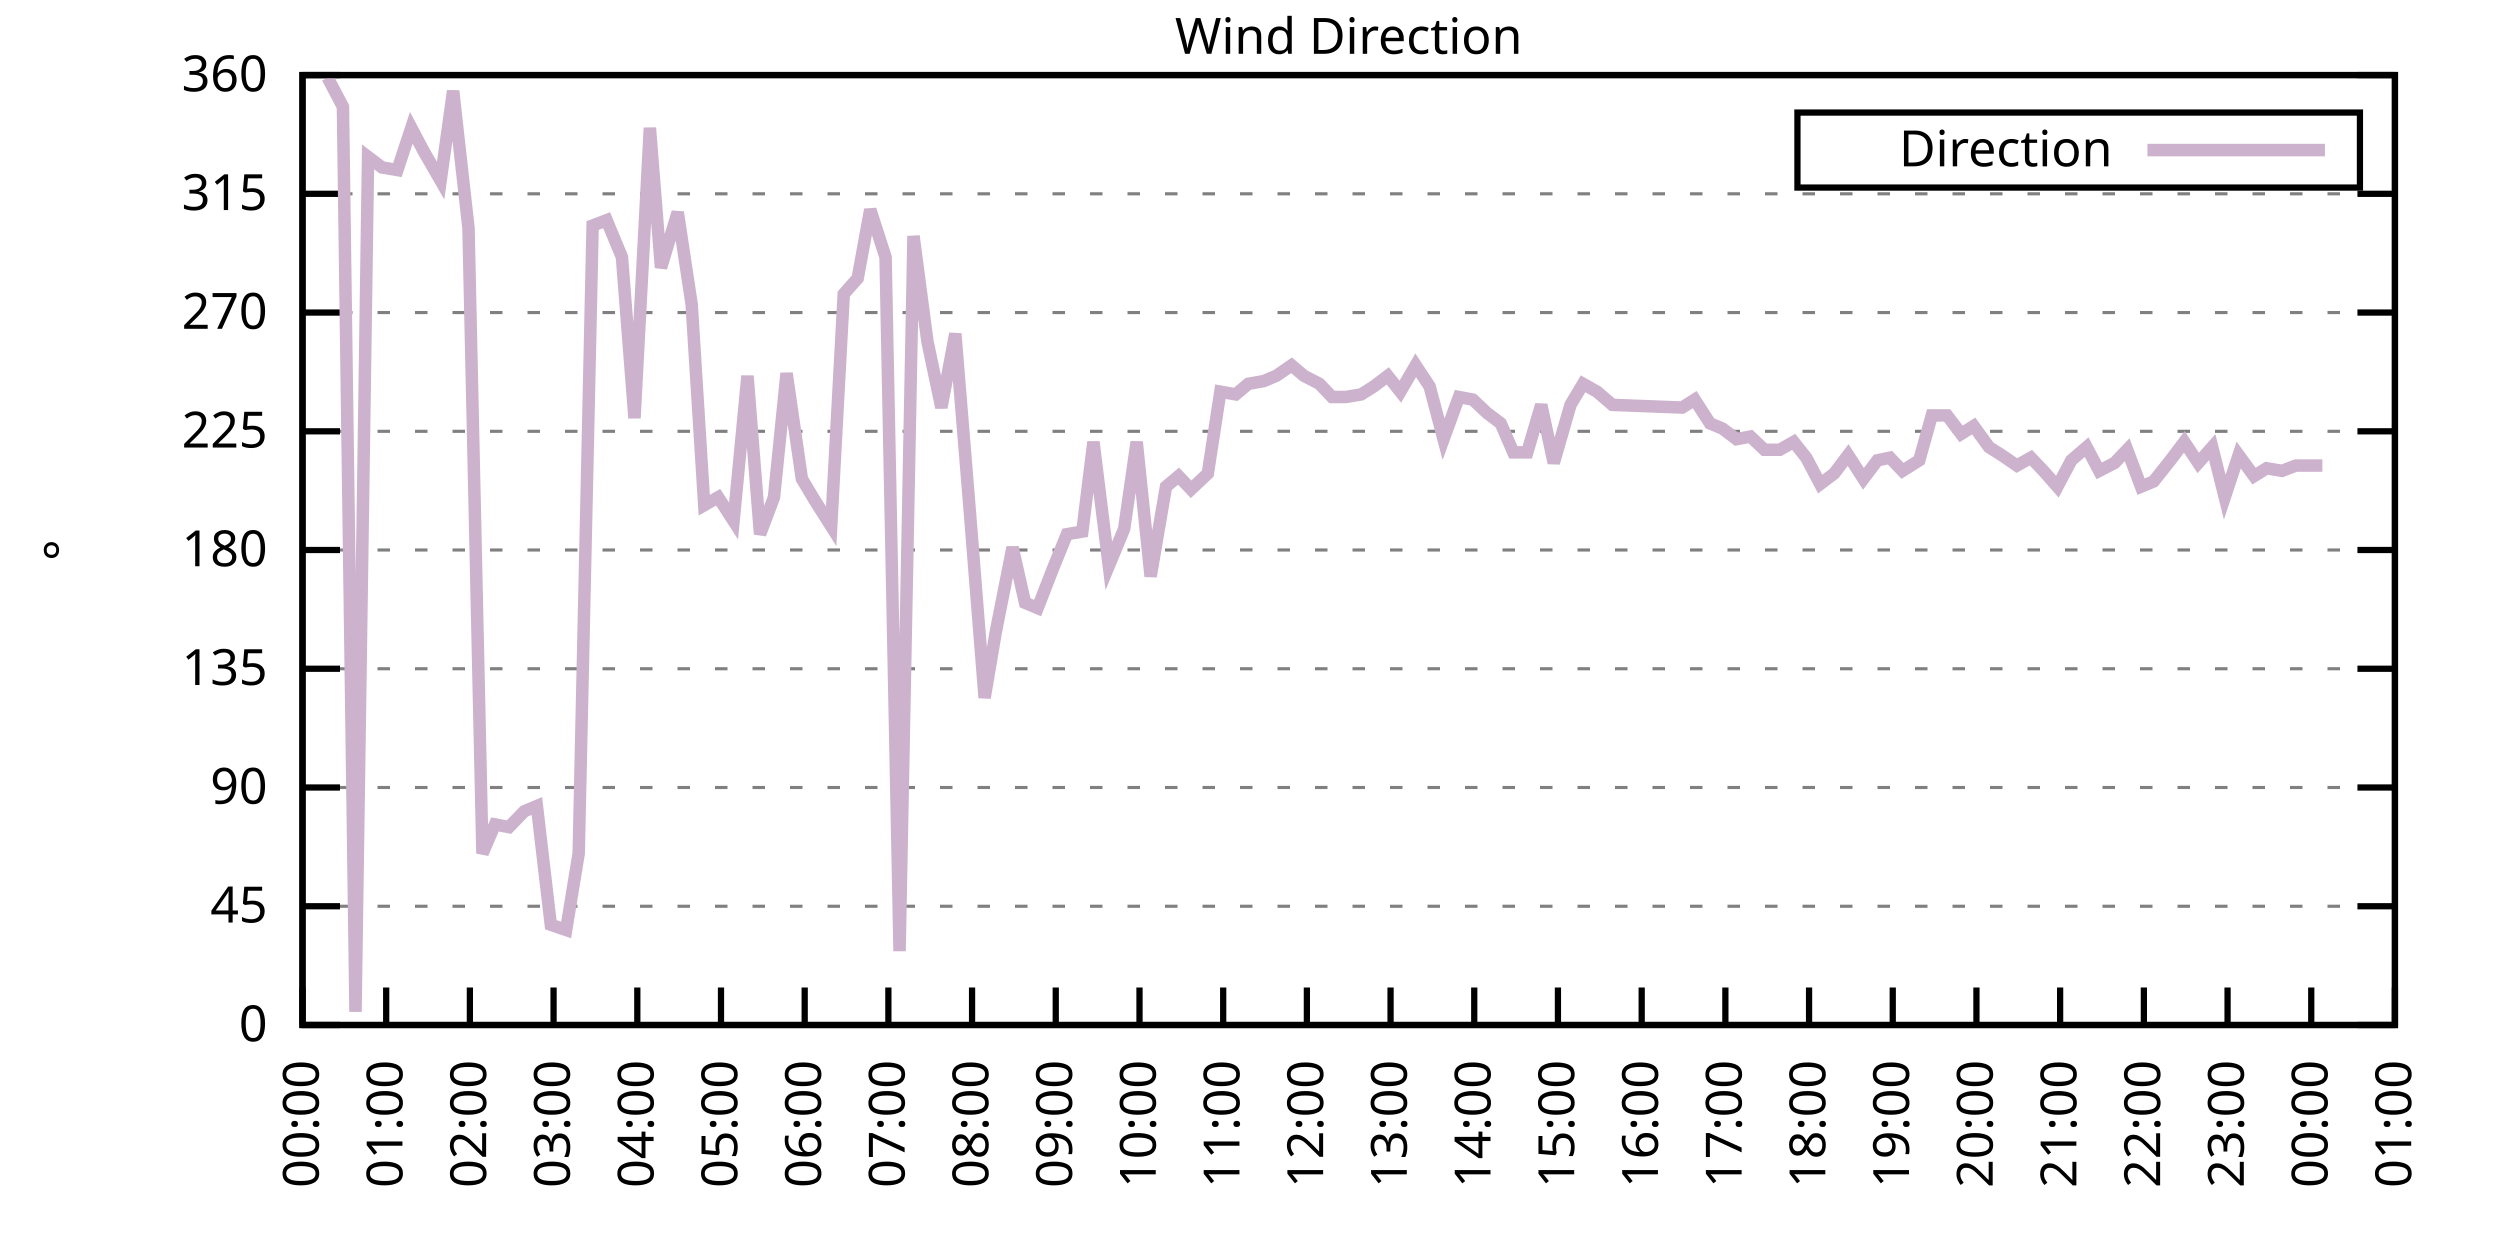
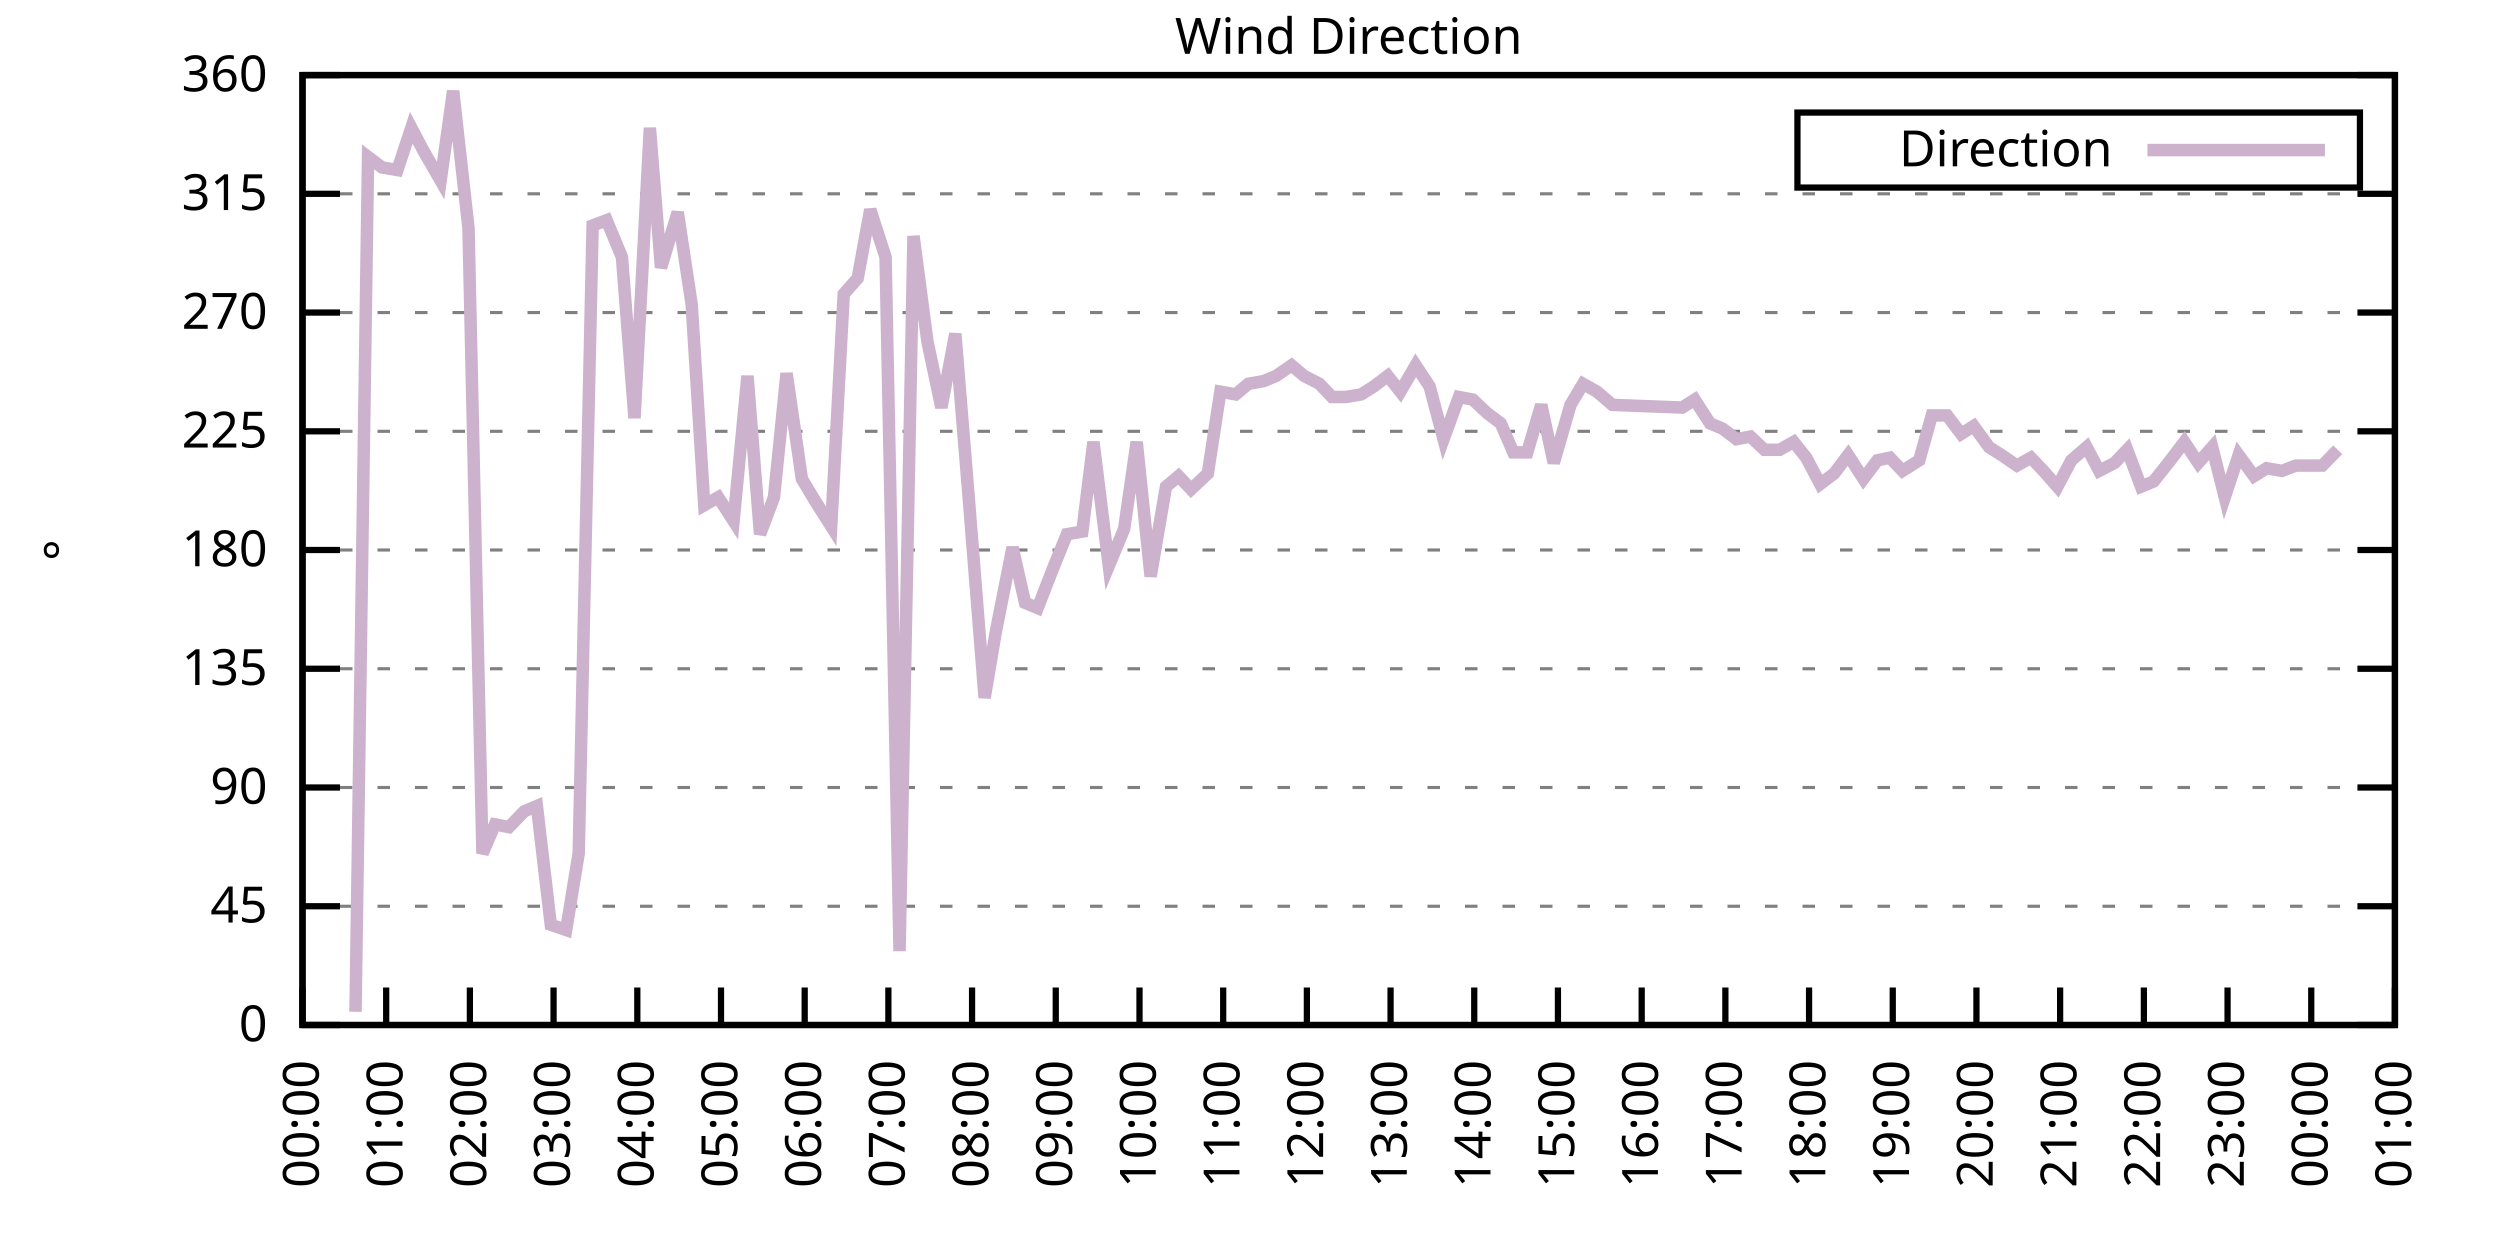
<svg xmlns="http://www.w3.org/2000/svg" xmlns:xlink="http://www.w3.org/1999/xlink" width="400" height="200" viewBox="0 0 400 200">
  <g id="gnuplot_canvas">
    <rect x="0" y="0" width="400" height="200" fill="none" />
    <defs>
      <circle id="gpDot" r="0.5" stroke-width="0.5" stroke="currentColor" />
      <path id="gpPt0" stroke-width="0.333" stroke="currentColor" d="M-1,0 h2 M0,-1 v2" />
      <path id="gpPt1" stroke-width="0.333" stroke="currentColor" d="M-1,-1 L1,1 M1,-1 L-1,1" />
      <path id="gpPt2" stroke-width="0.333" stroke="currentColor" d="M-1,0 L1,0 M0,-1 L0,1 M-1,-1 L1,1 M-1,1 L1,-1" />
      <rect id="gpPt3" stroke-width="0.333" stroke="currentColor" x="-1" y="-1" width="2" height="2" />
      <rect id="gpPt4" stroke-width="0.333" stroke="currentColor" fill="currentColor" x="-1" y="-1" width="2" height="2" />
      <circle id="gpPt5" stroke-width="0.333" stroke="currentColor" cx="0" cy="0" r="1" />
      <use xlink:href="#gpPt5" id="gpPt6" fill="currentColor" stroke="none" />
      <path id="gpPt7" stroke-width="0.333" stroke="currentColor" d="M0,-1.33 L-1.33,0.67 L1.33,0.67 z" />
      <use xlink:href="#gpPt7" id="gpPt8" fill="currentColor" stroke="none" />
      <use xlink:href="#gpPt7" id="gpPt9" stroke="currentColor" transform="rotate(180)" />
      <use xlink:href="#gpPt9" id="gpPt10" fill="currentColor" stroke="none" />
      <use xlink:href="#gpPt3" id="gpPt11" stroke="currentColor" transform="rotate(45)" />
      <use xlink:href="#gpPt11" id="gpPt12" fill="currentColor" stroke="none" />
      <path id="gpPt13" stroke-width="0.333" stroke="currentColor" d="M0,1.330 L1.265,0.411 L0.782,-1.067 L-0.782,-1.076 L-1.265,0.411 z" />
      <use xlink:href="#gpPt13" id="gpPt14" fill="currentColor" stroke="none" />
      <filter id="textbox" filterUnits="objectBoundingBox" x="0" y="0" height="1" width="1">
        <feFlood flood-color="white" flood-opacity="1" result="bgnd" />
        <feComposite in="SourceGraphic" in2="bgnd" operator="atop" />
      </filter>
      <filter id="greybox" filterUnits="objectBoundingBox" x="0" y="0" height="1" width="1">
        <feFlood flood-color="lightgrey" flood-opacity="1" result="grey" />
        <feComposite in="SourceGraphic" in2="grey" operator="atop" />
      </filter>
    </defs>
    <g fill="none" color="white" stroke="currentColor" stroke-width="1.00" stroke-linecap="butt" stroke-linejoin="miter">
</g>
    <g fill="none" color="black" stroke="currentColor" stroke-width="1.00" stroke-linecap="butt" stroke-linejoin="miter">
      <g stroke="none" shape-rendering="crispEdges">
        <polygon fill="rgb(255, 255, 255)" points="48.40,164.00 383.18,164.00 383.18,12.02 48.40,12.02 " />
      </g>
    </g>
    <g fill="none" color="black" stroke="currentColor" stroke-width="1.00" stroke-linecap="butt" stroke-linejoin="miter">
</g>
    <g fill="none" color="black" stroke="black" stroke-width="0.50" stroke-linecap="butt" stroke-linejoin="miter">
</g>
    <g fill="none" color="gray" stroke="currentColor" stroke-width="0.50" stroke-linecap="butt" stroke-linejoin="miter">
      <path stroke="gray" stroke-dasharray="2,4" class="gridline" d="M48.40,164.00 L383.19,164.00  " />
    </g>
    <g fill="none" color="gray" stroke="gray" stroke-width="1.00" stroke-linecap="butt" stroke-linejoin="miter">
</g>
    <g fill="none" color="black" stroke="currentColor" stroke-width="1.00" stroke-linecap="butt" stroke-linejoin="miter">
      <path stroke="black" d="M48.40,164.00 L54.40,164.00 M383.19,164.00 L377.19,164.00  " />
      <g transform="translate(42.80,166.60)" stroke="none" fill="black" font-family="Sans" font-size="8.00" text-anchor="end">
        <text>
          <tspan font-family="Sans"> 0</tspan>
        </text>
      </g>
    </g>
    <g fill="none" color="black" stroke="currentColor" stroke-width="1.00" stroke-linecap="butt" stroke-linejoin="miter">
</g>
    <g fill="none" color="black" stroke="black" stroke-width="0.50" stroke-linecap="butt" stroke-linejoin="miter">
</g>
    <g fill="none" color="gray" stroke="currentColor" stroke-width="0.50" stroke-linecap="butt" stroke-linejoin="miter">
      <path stroke="gray" stroke-dasharray="2,4" class="gridline" d="M48.40,145.00 L383.19,145.00  " />
    </g>
    <g fill="none" color="gray" stroke="gray" stroke-width="1.00" stroke-linecap="butt" stroke-linejoin="miter">
</g>
    <g fill="none" color="black" stroke="currentColor" stroke-width="1.00" stroke-linecap="butt" stroke-linejoin="miter">
      <path stroke="black" d="M48.40,145.00 L54.40,145.00 M383.19,145.00 L377.19,145.00  " />
      <g transform="translate(42.80,147.60)" stroke="none" fill="black" font-family="Sans" font-size="8.00" text-anchor="end">
        <text>
          <tspan font-family="Sans"> 45</tspan>
        </text>
      </g>
    </g>
    <g fill="none" color="black" stroke="currentColor" stroke-width="1.00" stroke-linecap="butt" stroke-linejoin="miter">
</g>
    <g fill="none" color="black" stroke="black" stroke-width="0.50" stroke-linecap="butt" stroke-linejoin="miter">
</g>
    <g fill="none" color="gray" stroke="currentColor" stroke-width="0.50" stroke-linecap="butt" stroke-linejoin="miter">
      <path stroke="gray" stroke-dasharray="2,4" class="gridline" d="M48.40,126.00 L383.19,126.00  " />
    </g>
    <g fill="none" color="gray" stroke="gray" stroke-width="1.00" stroke-linecap="butt" stroke-linejoin="miter">
</g>
    <g fill="none" color="black" stroke="currentColor" stroke-width="1.00" stroke-linecap="butt" stroke-linejoin="miter">
      <path stroke="black" d="M48.40,126.00 L54.40,126.00 M383.19,126.00 L377.19,126.00  " />
      <g transform="translate(42.80,128.60)" stroke="none" fill="black" font-family="Sans" font-size="8.00" text-anchor="end">
        <text>
          <tspan font-family="Sans"> 90</tspan>
        </text>
      </g>
    </g>
    <g fill="none" color="black" stroke="currentColor" stroke-width="1.00" stroke-linecap="butt" stroke-linejoin="miter">
</g>
    <g fill="none" color="black" stroke="black" stroke-width="0.50" stroke-linecap="butt" stroke-linejoin="miter">
</g>
    <g fill="none" color="gray" stroke="currentColor" stroke-width="0.50" stroke-linecap="butt" stroke-linejoin="miter">
      <path stroke="gray" stroke-dasharray="2,4" class="gridline" d="M48.40,107.00 L383.19,107.00  " />
    </g>
    <g fill="none" color="gray" stroke="gray" stroke-width="1.00" stroke-linecap="butt" stroke-linejoin="miter">
</g>
    <g fill="none" color="black" stroke="currentColor" stroke-width="1.00" stroke-linecap="butt" stroke-linejoin="miter">
      <path stroke="black" d="M48.40,107.00 L54.40,107.00 M383.19,107.00 L377.19,107.00  " />
      <g transform="translate(42.80,109.60)" stroke="none" fill="black" font-family="Sans" font-size="8.00" text-anchor="end">
        <text>
          <tspan font-family="Sans"> 135</tspan>
        </text>
      </g>
    </g>
    <g fill="none" color="black" stroke="currentColor" stroke-width="1.00" stroke-linecap="butt" stroke-linejoin="miter">
</g>
    <g fill="none" color="black" stroke="black" stroke-width="0.50" stroke-linecap="butt" stroke-linejoin="miter">
</g>
    <g fill="none" color="gray" stroke="currentColor" stroke-width="0.50" stroke-linecap="butt" stroke-linejoin="miter">
      <path stroke="gray" stroke-dasharray="2,4" class="gridline" d="M48.40,88.00 L383.19,88.00  " />
    </g>
    <g fill="none" color="gray" stroke="gray" stroke-width="1.00" stroke-linecap="butt" stroke-linejoin="miter">
</g>
    <g fill="none" color="black" stroke="currentColor" stroke-width="1.00" stroke-linecap="butt" stroke-linejoin="miter">
      <path stroke="black" d="M48.40,88.00 L54.40,88.00 M383.19,88.00 L377.19,88.00  " />
      <g transform="translate(42.80,90.60)" stroke="none" fill="black" font-family="Sans" font-size="8.00" text-anchor="end">
        <text>
          <tspan font-family="Sans"> 180</tspan>
        </text>
      </g>
    </g>
    <g fill="none" color="black" stroke="currentColor" stroke-width="1.00" stroke-linecap="butt" stroke-linejoin="miter">
</g>
    <g fill="none" color="black" stroke="black" stroke-width="0.50" stroke-linecap="butt" stroke-linejoin="miter">
</g>
    <g fill="none" color="gray" stroke="currentColor" stroke-width="0.50" stroke-linecap="butt" stroke-linejoin="miter">
      <path stroke="gray" stroke-dasharray="2,4" class="gridline" d="M48.40,69.01 L383.19,69.01  " />
    </g>
    <g fill="none" color="gray" stroke="gray" stroke-width="1.00" stroke-linecap="butt" stroke-linejoin="miter">
</g>
    <g fill="none" color="black" stroke="currentColor" stroke-width="1.00" stroke-linecap="butt" stroke-linejoin="miter">
      <path stroke="black" d="M48.40,69.01 L54.40,69.01 M383.19,69.01 L377.19,69.01  " />
      <g transform="translate(42.80,71.61)" stroke="none" fill="black" font-family="Sans" font-size="8.00" text-anchor="end">
        <text>
          <tspan font-family="Sans"> 225</tspan>
        </text>
      </g>
    </g>
    <g fill="none" color="black" stroke="currentColor" stroke-width="1.00" stroke-linecap="butt" stroke-linejoin="miter">
</g>
    <g fill="none" color="black" stroke="black" stroke-width="0.50" stroke-linecap="butt" stroke-linejoin="miter">
</g>
    <g fill="none" color="gray" stroke="currentColor" stroke-width="0.50" stroke-linecap="butt" stroke-linejoin="miter">
      <path stroke="gray" stroke-dasharray="2,4" class="gridline" d="M48.40,50.01 L383.19,50.01  " />
    </g>
    <g fill="none" color="gray" stroke="gray" stroke-width="1.00" stroke-linecap="butt" stroke-linejoin="miter">
</g>
    <g fill="none" color="black" stroke="currentColor" stroke-width="1.00" stroke-linecap="butt" stroke-linejoin="miter">
      <path stroke="black" d="M48.40,50.01 L54.40,50.01 M383.19,50.01 L377.19,50.01  " />
      <g transform="translate(42.80,52.61)" stroke="none" fill="black" font-family="Sans" font-size="8.00" text-anchor="end">
        <text>
          <tspan font-family="Sans"> 270</tspan>
        </text>
      </g>
    </g>
    <g fill="none" color="black" stroke="currentColor" stroke-width="1.00" stroke-linecap="butt" stroke-linejoin="miter">
</g>
    <g fill="none" color="black" stroke="black" stroke-width="0.50" stroke-linecap="butt" stroke-linejoin="miter">
</g>
    <g fill="none" color="gray" stroke="currentColor" stroke-width="0.50" stroke-linecap="butt" stroke-linejoin="miter">
      <path stroke="gray" stroke-dasharray="2,4" class="gridline" d="M48.40,31.01 L383.19,31.01  " />
    </g>
    <g fill="none" color="gray" stroke="gray" stroke-width="1.00" stroke-linecap="butt" stroke-linejoin="miter">
</g>
    <g fill="none" color="black" stroke="currentColor" stroke-width="1.00" stroke-linecap="butt" stroke-linejoin="miter">
      <path stroke="black" d="M48.40,31.01 L54.40,31.01 M383.19,31.01 L377.19,31.01  " />
      <g transform="translate(42.80,33.61)" stroke="none" fill="black" font-family="Sans" font-size="8.00" text-anchor="end">
        <text>
          <tspan font-family="Sans"> 315</tspan>
        </text>
      </g>
    </g>
    <g fill="none" color="black" stroke="currentColor" stroke-width="1.00" stroke-linecap="butt" stroke-linejoin="miter">
</g>
    <g fill="none" color="black" stroke="black" stroke-width="0.50" stroke-linecap="butt" stroke-linejoin="miter">
</g>
    <g fill="none" color="gray" stroke="currentColor" stroke-width="0.50" stroke-linecap="butt" stroke-linejoin="miter">
      <path stroke="gray" stroke-dasharray="2,4" class="gridline" d="M48.40,12.01 L383.19,12.01  " />
    </g>
    <g fill="none" color="gray" stroke="gray" stroke-width="1.00" stroke-linecap="butt" stroke-linejoin="miter">
</g>
    <g fill="none" color="black" stroke="currentColor" stroke-width="1.00" stroke-linecap="butt" stroke-linejoin="miter">
      <path stroke="black" d="M48.40,12.01 L54.40,12.01 M383.19,12.01 L377.19,12.01  " />
      <g transform="translate(42.80,14.61)" stroke="none" fill="black" font-family="Sans" font-size="8.00" text-anchor="end">
        <text>
          <tspan font-family="Sans"> 360</tspan>
        </text>
      </g>
    </g>
    <g fill="none" color="black" stroke="currentColor" stroke-width="1.00" stroke-linecap="butt" stroke-linejoin="miter">
      <path stroke="black" d="M48.40,164.00 L48.40,158.00  " />
      <g transform="translate(51.00,169.60) rotate(270.00)" stroke="none" fill="black" font-family="Sans" font-size="8.00" text-anchor="end">
        <text>
          <tspan font-family="Sans">00:00</tspan>
        </text>
      </g>
    </g>
    <g fill="none" color="black" stroke="currentColor" stroke-width="1.00" stroke-linecap="butt" stroke-linejoin="miter">
      <path stroke="black" d="M61.79,164.00 L61.79,158.00  " />
      <g transform="translate(64.39,169.60) rotate(270.00)" stroke="none" fill="black" font-family="Sans" font-size="8.00" text-anchor="end">
        <text>
          <tspan font-family="Sans">01:00</tspan>
        </text>
      </g>
    </g>
    <g fill="none" color="black" stroke="currentColor" stroke-width="1.00" stroke-linecap="butt" stroke-linejoin="miter">
      <path stroke="black" d="M75.18,164.00 L75.18,158.00  " />
      <g transform="translate(77.78,169.60) rotate(270.00)" stroke="none" fill="black" font-family="Sans" font-size="8.00" text-anchor="end">
        <text>
          <tspan font-family="Sans">02:00</tspan>
        </text>
      </g>
    </g>
    <g fill="none" color="black" stroke="currentColor" stroke-width="1.00" stroke-linecap="butt" stroke-linejoin="miter">
      <path stroke="black" d="M88.57,164.00 L88.57,158.00  " />
      <g transform="translate(91.17,169.60) rotate(270.00)" stroke="none" fill="black" font-family="Sans" font-size="8.00" text-anchor="end">
        <text>
          <tspan font-family="Sans">03:00</tspan>
        </text>
      </g>
    </g>
    <g fill="none" color="black" stroke="currentColor" stroke-width="1.00" stroke-linecap="butt" stroke-linejoin="miter">
      <path stroke="black" d="M101.97,164.00 L101.97,158.00  " />
      <g transform="translate(104.57,169.60) rotate(270.00)" stroke="none" fill="black" font-family="Sans" font-size="8.00" text-anchor="end">
        <text>
          <tspan font-family="Sans">04:00</tspan>
        </text>
      </g>
    </g>
    <g fill="none" color="black" stroke="currentColor" stroke-width="1.00" stroke-linecap="butt" stroke-linejoin="miter">
      <path stroke="black" d="M115.36,164.00 L115.36,158.00  " />
      <g transform="translate(117.96,169.60) rotate(270.00)" stroke="none" fill="black" font-family="Sans" font-size="8.00" text-anchor="end">
        <text>
          <tspan font-family="Sans">05:00</tspan>
        </text>
      </g>
    </g>
    <g fill="none" color="black" stroke="currentColor" stroke-width="1.00" stroke-linecap="butt" stroke-linejoin="miter">
      <path stroke="black" d="M128.75,164.00 L128.75,158.00  " />
      <g transform="translate(131.35,169.60) rotate(270.00)" stroke="none" fill="black" font-family="Sans" font-size="8.00" text-anchor="end">
        <text>
          <tspan font-family="Sans">06:00</tspan>
        </text>
      </g>
    </g>
    <g fill="none" color="black" stroke="currentColor" stroke-width="1.00" stroke-linecap="butt" stroke-linejoin="miter">
      <path stroke="black" d="M142.14,164.00 L142.14,158.00  " />
      <g transform="translate(144.74,169.60) rotate(270.00)" stroke="none" fill="black" font-family="Sans" font-size="8.00" text-anchor="end">
        <text>
          <tspan font-family="Sans">07:00</tspan>
        </text>
      </g>
    </g>
    <g fill="none" color="black" stroke="currentColor" stroke-width="1.00" stroke-linecap="butt" stroke-linejoin="miter">
      <path stroke="black" d="M155.53,164.00 L155.53,158.00  " />
      <g transform="translate(158.13,169.60) rotate(270.00)" stroke="none" fill="black" font-family="Sans" font-size="8.00" text-anchor="end">
        <text>
          <tspan font-family="Sans">08:00</tspan>
        </text>
      </g>
    </g>
    <g fill="none" color="black" stroke="currentColor" stroke-width="1.00" stroke-linecap="butt" stroke-linejoin="miter">
      <path stroke="black" d="M168.92,164.00 L168.92,158.00  " />
      <g transform="translate(171.52,169.60) rotate(270.00)" stroke="none" fill="black" font-family="Sans" font-size="8.00" text-anchor="end">
        <text>
          <tspan font-family="Sans">09:00</tspan>
        </text>
      </g>
    </g>
    <g fill="none" color="black" stroke="currentColor" stroke-width="1.00" stroke-linecap="butt" stroke-linejoin="miter">
      <path stroke="black" d="M182.32,164.00 L182.32,158.00  " />
      <g transform="translate(184.92,169.60) rotate(270.00)" stroke="none" fill="black" font-family="Sans" font-size="8.00" text-anchor="end">
        <text>
          <tspan font-family="Sans">10:00</tspan>
        </text>
      </g>
    </g>
    <g fill="none" color="black" stroke="currentColor" stroke-width="1.00" stroke-linecap="butt" stroke-linejoin="miter">
      <path stroke="black" d="M195.71,164.00 L195.71,158.00  " />
      <g transform="translate(198.31,169.60) rotate(270.00)" stroke="none" fill="black" font-family="Sans" font-size="8.00" text-anchor="end">
        <text>
          <tspan font-family="Sans">11:00</tspan>
        </text>
      </g>
    </g>
    <g fill="none" color="black" stroke="currentColor" stroke-width="1.00" stroke-linecap="butt" stroke-linejoin="miter">
      <path stroke="black" d="M209.10,164.00 L209.10,158.00  " />
      <g transform="translate(211.70,169.60) rotate(270.00)" stroke="none" fill="black" font-family="Sans" font-size="8.00" text-anchor="end">
        <text>
          <tspan font-family="Sans">12:00</tspan>
        </text>
      </g>
    </g>
    <g fill="none" color="black" stroke="currentColor" stroke-width="1.00" stroke-linecap="butt" stroke-linejoin="miter">
      <path stroke="black" d="M222.49,164.00 L222.49,158.00  " />
      <g transform="translate(225.09,169.60) rotate(270.00)" stroke="none" fill="black" font-family="Sans" font-size="8.00" text-anchor="end">
        <text>
          <tspan font-family="Sans">13:00</tspan>
        </text>
      </g>
    </g>
    <g fill="none" color="black" stroke="currentColor" stroke-width="1.00" stroke-linecap="butt" stroke-linejoin="miter">
      <path stroke="black" d="M235.88,164.00 L235.88,158.00  " />
      <g transform="translate(238.48,169.60) rotate(270.00)" stroke="none" fill="black" font-family="Sans" font-size="8.00" text-anchor="end">
        <text>
          <tspan font-family="Sans">14:00</tspan>
        </text>
      </g>
    </g>
    <g fill="none" color="black" stroke="currentColor" stroke-width="1.00" stroke-linecap="butt" stroke-linejoin="miter">
      <path stroke="black" d="M249.27,164.00 L249.27,158.00  " />
      <g transform="translate(251.87,169.60) rotate(270.00)" stroke="none" fill="black" font-family="Sans" font-size="8.00" text-anchor="end">
        <text>
          <tspan font-family="Sans">15:00</tspan>
        </text>
      </g>
    </g>
    <g fill="none" color="black" stroke="currentColor" stroke-width="1.00" stroke-linecap="butt" stroke-linejoin="miter">
      <path stroke="black" d="M262.67,164.00 L262.67,158.00  " />
      <g transform="translate(265.27,169.60) rotate(270.00)" stroke="none" fill="black" font-family="Sans" font-size="8.00" text-anchor="end">
        <text>
          <tspan font-family="Sans">16:00</tspan>
        </text>
      </g>
    </g>
    <g fill="none" color="black" stroke="currentColor" stroke-width="1.00" stroke-linecap="butt" stroke-linejoin="miter">
      <path stroke="black" d="M276.06,164.00 L276.06,158.00  " />
      <g transform="translate(278.66,169.60) rotate(270.00)" stroke="none" fill="black" font-family="Sans" font-size="8.00" text-anchor="end">
        <text>
          <tspan font-family="Sans">17:00</tspan>
        </text>
      </g>
    </g>
    <g fill="none" color="black" stroke="currentColor" stroke-width="1.00" stroke-linecap="butt" stroke-linejoin="miter">
      <path stroke="black" d="M289.45,164.00 L289.45,158.00  " />
      <g transform="translate(292.05,169.60) rotate(270.00)" stroke="none" fill="black" font-family="Sans" font-size="8.00" text-anchor="end">
        <text>
          <tspan font-family="Sans">18:00</tspan>
        </text>
      </g>
    </g>
    <g fill="none" color="black" stroke="currentColor" stroke-width="1.00" stroke-linecap="butt" stroke-linejoin="miter">
      <path stroke="black" d="M302.84,164.00 L302.84,158.00  " />
      <g transform="translate(305.44,169.60) rotate(270.00)" stroke="none" fill="black" font-family="Sans" font-size="8.00" text-anchor="end">
        <text>
          <tspan font-family="Sans">19:00</tspan>
        </text>
      </g>
    </g>
    <g fill="none" color="black" stroke="currentColor" stroke-width="1.00" stroke-linecap="butt" stroke-linejoin="miter">
      <path stroke="black" d="M316.23,164.00 L316.23,158.00  " />
      <g transform="translate(318.83,169.60) rotate(270.00)" stroke="none" fill="black" font-family="Sans" font-size="8.00" text-anchor="end">
        <text>
          <tspan font-family="Sans">20:00</tspan>
        </text>
      </g>
    </g>
    <g fill="none" color="black" stroke="currentColor" stroke-width="1.00" stroke-linecap="butt" stroke-linejoin="miter">
      <path stroke="black" d="M329.62,164.00 L329.62,158.00  " />
      <g transform="translate(332.22,169.60) rotate(270.00)" stroke="none" fill="black" font-family="Sans" font-size="8.00" text-anchor="end">
        <text>
          <tspan font-family="Sans">21:00</tspan>
        </text>
      </g>
    </g>
    <g fill="none" color="black" stroke="currentColor" stroke-width="1.00" stroke-linecap="butt" stroke-linejoin="miter">
      <path stroke="black" d="M343.02,164.00 L343.02,158.00  " />
      <g transform="translate(345.62,169.60) rotate(270.00)" stroke="none" fill="black" font-family="Sans" font-size="8.00" text-anchor="end">
        <text>
          <tspan font-family="Sans">22:00</tspan>
        </text>
      </g>
    </g>
    <g fill="none" color="black" stroke="currentColor" stroke-width="1.00" stroke-linecap="butt" stroke-linejoin="miter">
      <path stroke="black" d="M356.41,164.00 L356.41,158.00  " />
      <g transform="translate(359.01,169.60) rotate(270.00)" stroke="none" fill="black" font-family="Sans" font-size="8.00" text-anchor="end">
        <text>
          <tspan font-family="Sans">23:00</tspan>
        </text>
      </g>
    </g>
    <g fill="none" color="black" stroke="currentColor" stroke-width="1.00" stroke-linecap="butt" stroke-linejoin="miter">
      <path stroke="black" d="M369.80,164.00 L369.80,158.00  " />
      <g transform="translate(372.40,169.60) rotate(270.00)" stroke="none" fill="black" font-family="Sans" font-size="8.00" text-anchor="end">
        <text>
          <tspan font-family="Sans">00:00</tspan>
        </text>
      </g>
    </g>
    <g fill="none" color="black" stroke="currentColor" stroke-width="1.00" stroke-linecap="butt" stroke-linejoin="miter">
      <path stroke="black" d="M383.19,164.00 L383.19,158.00  " />
      <g transform="translate(385.79,169.60) rotate(270.00)" stroke="none" fill="black" font-family="Sans" font-size="8.00" text-anchor="end">
        <text>
          <tspan font-family="Sans">01:00</tspan>
        </text>
      </g>
    </g>
    <g fill="none" color="black" stroke="currentColor" stroke-width="1.00" stroke-linecap="butt" stroke-linejoin="miter">
</g>
    <g fill="none" color="black" stroke="currentColor" stroke-width="1.00" stroke-linecap="butt" stroke-linejoin="miter">
      <path stroke="black" d="M48.40,12.01 L48.40,164.00 L383.19,164.00 L383.19,12.01 L48.40,12.01 Z  " />
    </g>
    <g fill="none" color="black" stroke="currentColor" stroke-width="1.00" stroke-linecap="butt" stroke-linejoin="miter">
</g>
    <g fill="none" color="black" stroke="currentColor" stroke-width="1.00" stroke-linecap="butt" stroke-linejoin="miter">
      <path stroke="black" d="M287.59,30.01 L287.59,18.01 L377.59,18.01 L377.59,30.01 L287.59,30.01 Z  " />
    </g>
    <g id="Wind_direction_plot_1">
      <g fill="none" color="white" stroke="black" stroke-width="2.00" stroke-linecap="butt" stroke-linejoin="miter">
</g>
      <g fill="none" color="black" stroke="currentColor" stroke-width="2.00" stroke-linecap="butt" stroke-linejoin="miter">
        <g transform="translate(337.99,26.61)" stroke="none" fill="black" font-family="Sans" font-size="8.00" text-anchor="end">
          <text>
            <tspan font-family="Sans">Direction</tspan>
          </text>
        </g>
      </g>
      <g fill="none" color="black" stroke="currentColor" stroke-width="2.00" stroke-linecap="butt" stroke-linejoin="miter">
-         <path stroke="rgb(204, 178, 204)" d="M343.59,24.01 L371.99,24.01 M52.42,12.43 L54.87,17.08 L56.88,161.89 L58.89,25.10 L61.12,26.79 L63.58,27.21   L65.81,20.45 L67.82,24.25 L70.50,28.90 L72.50,14.54 L74.96,36.50 L77.19,136.56 L79.20,131.91 L81.43,132.34   L83.89,129.80 L85.90,128.96 L88.13,147.96 L90.58,148.80 L92.59,136.56 L94.82,36.08 L97.06,35.23 L99.51,41.14   L101.52,66.90 L103.98,20.45 L105.76,42.83 L108.44,33.96 L110.67,48.74 L112.68,80.83 L114.91,79.56 L117.37,83.36   L119.60,60.14 L121.61,85.47 L123.84,79.56 L125.85,59.72 L128.30,76.61 L130.31,79.98 L132.99,84.21 L135.00,47.05   L137.23,44.52 L139.24,33.54 L141.69,41.14 L143.93,152.18 L146.16,37.76 L148.39,54.65 L150.62,65.21 L152.85,53.39   L155.09,80.83 L157.54,111.65 L159.33,101.09 L162.01,87.58 L164.01,96.45 L166.02,97.29 L168.48,90.96 L170.71,85.47   L173.17,85.05 L174.95,70.70 L177.41,90.54 L179.86,84.63 L181.87,70.70 L184.10,92.23 L186.56,77.87 L188.57,76.18   L190.57,78.29 L193.25,75.76 L195.26,62.67 L197.72,63.10 L199.73,61.41 L202.18,60.98 L204.19,60.14 L206.64,58.45   L208.65,60.14 L211.11,61.41 L213.12,63.52 L215.35,63.52 L217.80,63.10 L219.81,61.83 L222.04,60.14 L224.05,62.67   L226.51,58.45 L228.74,61.83 L230.97,70.27 L233.43,63.52 L235.66,63.94 L237.89,66.05 L240.12,67.74 L242.13,72.38   L244.36,72.38 L246.60,64.78 L248.60,74.07 L251.28,64.78 L253.29,61.41 L255.52,62.67 L257.98,64.78 L269.14,65.21   L271.15,63.94 L273.60,67.74 L275.61,68.58 L277.84,70.27 L280.07,69.85 L282.31,71.96 L284.76,71.96 L286.99,70.70   L289.00,73.23 L291.23,77.45 L293.47,75.76 L295.70,72.81 L298.15,76.61 L300.39,73.65 L302.39,73.23 L304.40,75.34   L307.08,73.65 L309.09,66.47 L311.54,66.47 L313.78,69.43 L315.79,68.16 L318.24,71.54 L320.25,72.81 L322.70,74.49   L324.94,73.23 L326.95,75.34 L329.18,77.87 L331.41,73.65 L333.86,71.54 L335.87,75.34 L338.33,74.07 L340.34,71.96   L342.57,77.87 L344.58,77.03 L347.26,73.65 L349.49,70.70 L351.72,74.07 L353.95,71.54 L355.96,79.56 L358.19,72.81   L360.65,76.18 L362.66,74.92 L365.11,75.34 L367.34,74.49 L369.58,74.49 L371.58,74.49  " />
+         <path stroke="rgb(204, 178, 204)" d="M343.59,24.01 L371.99,24.01 M56.88,161.89 L58.89,25.10 L61.12,26.79 L63.58,27.21 L65.81,20.45 L67.82,24.25   L70.50,28.90 L72.50,14.54 L74.96,36.50 L77.19,136.56 L79.20,131.91 L81.43,132.34 L83.89,129.80 L85.90,128.96   L88.13,147.96 L90.58,148.80 L92.59,136.56 L94.82,36.08 L97.06,35.23 L99.51,41.14 L101.52,66.90 L103.98,20.45   L105.76,42.83 L108.44,33.96 L110.67,48.74 L112.68,80.83 L114.91,79.56 L117.37,83.36 L119.60,60.14 L121.61,85.47   L123.84,79.56 L125.85,59.72 L128.30,76.61 L130.31,79.98 L132.99,84.21 L135.00,47.05 L137.23,44.52 L139.24,33.54   L141.69,41.14 L143.93,152.18 L146.16,37.76 L148.39,54.65 L150.62,65.21 L152.85,53.39 L155.09,80.83 L157.54,111.65   L159.33,101.09 L162.01,87.58 L164.01,96.45 L166.02,97.29 L168.48,90.96 L170.71,85.47 L173.17,85.05 L174.95,70.70   L177.41,90.54 L179.86,84.63 L181.87,70.70 L184.10,92.23 L186.56,77.87 L188.57,76.18 L190.57,78.29 L193.25,75.76   L195.26,62.67 L197.72,63.10 L199.73,61.41 L202.18,60.98 L204.19,60.14 L206.64,58.45 L208.65,60.14 L211.11,61.41   L213.12,63.52 L215.35,63.52 L217.80,63.10 L219.81,61.83 L222.04,60.14 L224.05,62.67 L226.51,58.45 L228.74,61.83   L230.97,70.27 L233.43,63.52 L235.66,63.94 L237.89,66.05 L240.12,67.74 L242.13,72.38 L244.36,72.38 L246.60,64.78   L248.60,74.07 L251.28,64.78 L253.29,61.41 L255.52,62.67 L257.98,64.78 L269.14,65.21 L271.15,63.94 L273.60,67.74   L275.61,68.58 L277.84,70.27 L280.07,69.85 L282.31,71.96 L284.76,71.96 L286.99,70.70 L289.00,73.23 L291.23,77.45   L293.47,75.76 L295.70,72.81 L298.15,76.61 L300.39,73.65 L302.39,73.23 L304.40,75.34 L307.08,73.65 L309.09,66.47   L311.54,66.47 L313.78,69.43 L315.79,68.16 L318.24,71.54 L320.25,72.81 L322.70,74.49 L324.94,73.23 L326.95,75.34   L329.18,77.87 L331.41,73.65 L333.86,71.54 L335.87,75.34 L338.33,74.07 L340.34,71.96 L342.57,77.87 L344.58,77.03   L347.26,73.65 L349.49,70.70 L351.72,74.07 L353.95,71.54 L355.96,79.56 L358.19,72.81 L360.65,76.18 L362.66,74.92   L365.11,75.34 L367.34,74.49 L369.58,74.49 L371.58,74.49 L374.04,71.96  " />
      </g>
    </g>
    <g fill="none" color="black" stroke="currentColor" stroke-width="2.00" stroke-linecap="butt" stroke-linejoin="miter">
</g>
    <g fill="none" color="black" stroke="black" stroke-width="1.00" stroke-linecap="butt" stroke-linejoin="miter">
</g>
    <g fill="none" color="black" stroke="currentColor" stroke-width="1.00" stroke-linecap="butt" stroke-linejoin="miter">
      <path stroke="black" d="M48.40,12.01 L48.40,164.00 L383.19,164.00 L383.19,12.01 L48.40,12.01 Z  " />
      <g transform="translate(12.80,88.01) rotate(270.00)" stroke="none" fill="black" font-family="Sans" font-size="8.00" text-anchor="middle">
        <text>
          <tspan font-family="Sans">°</tspan>
        </text>
      </g>
    </g>
    <g fill="none" color="black" stroke="currentColor" stroke-width="1.00" stroke-linecap="butt" stroke-linejoin="miter">
</g>
    <g fill="none" color="black" stroke="currentColor" stroke-width="1.00" stroke-linecap="butt" stroke-linejoin="miter">
      <g transform="translate(215.79,8.61)" stroke="none" fill="black" font-family="Sans" font-size="8.00" text-anchor="middle">
        <text>
          <tspan font-family="Sans">Wind Direction</tspan>
        </text>
      </g>
    </g>
    <g fill="none" color="black" stroke="currentColor" stroke-width="1.00" stroke-linecap="butt" stroke-linejoin="miter">
</g>
  </g>
</svg>
